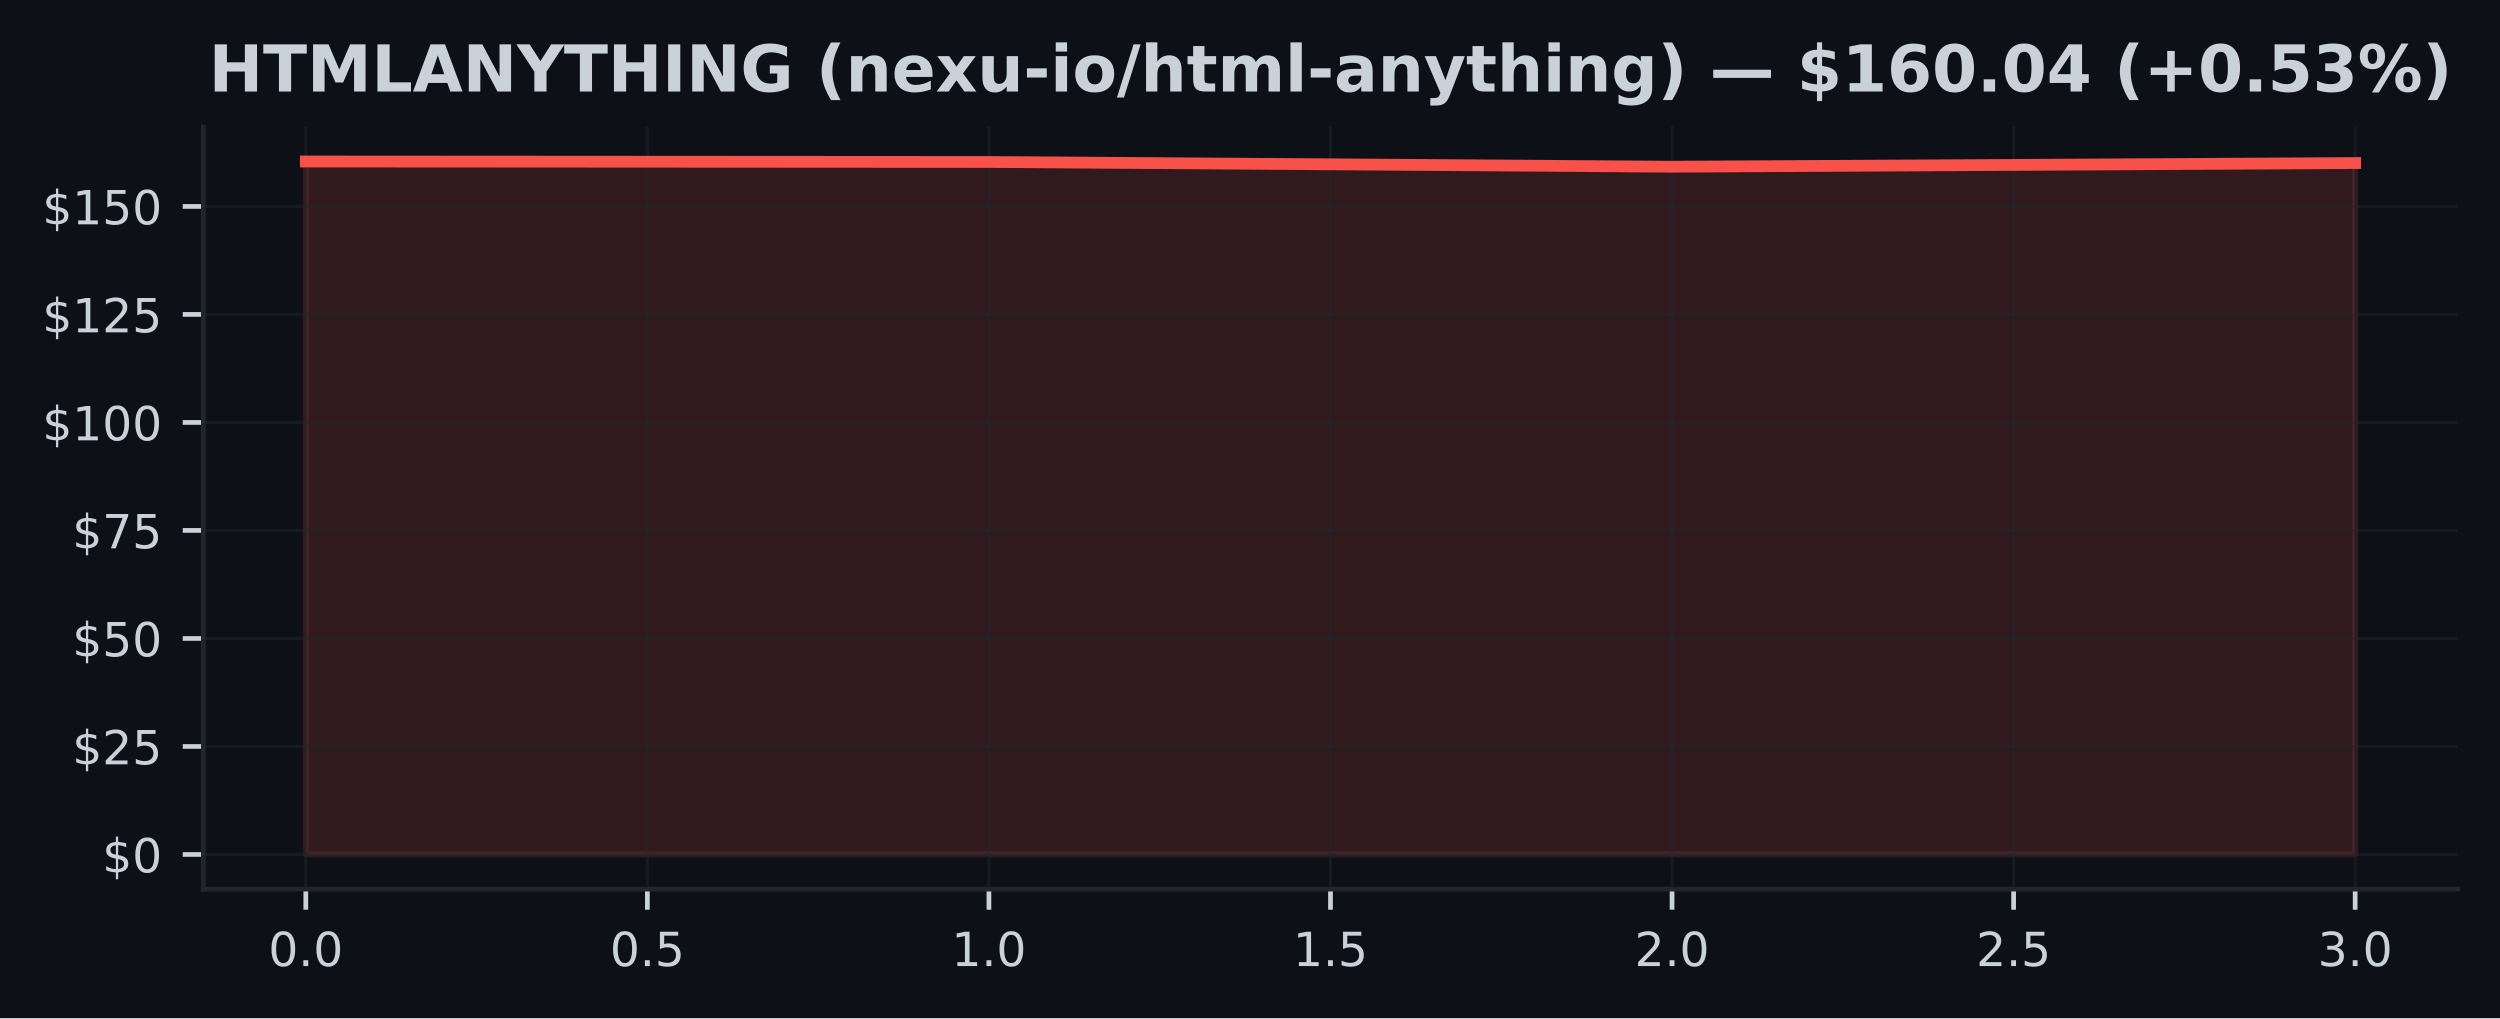
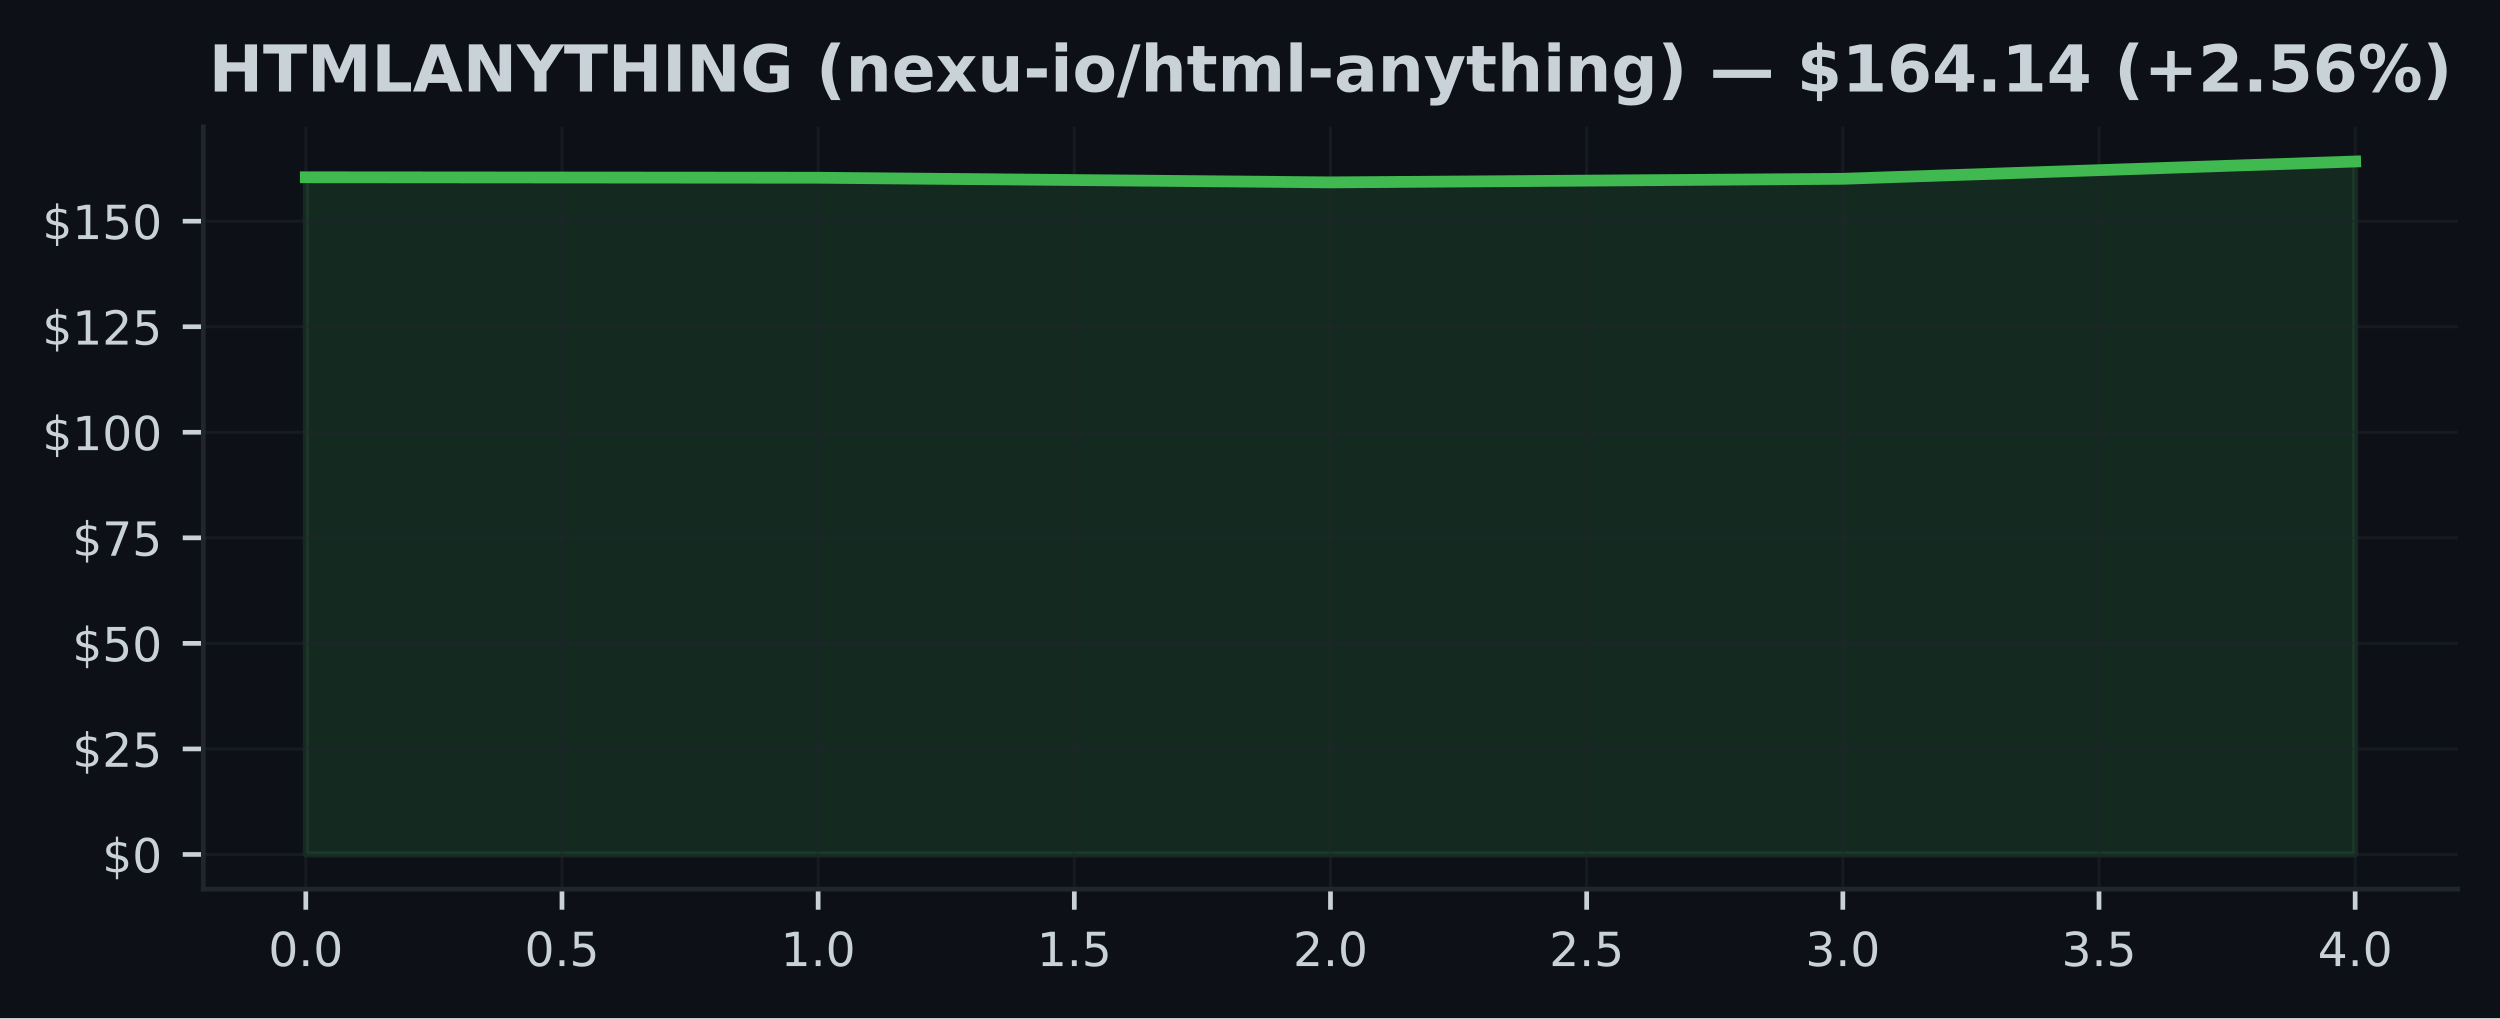
<svg xmlns="http://www.w3.org/2000/svg" xmlns:xlink="http://www.w3.org/1999/xlink" width="424.91pt" height="173.061pt" viewBox="0 0 424.91 173.061" version="1.1">
  <defs>
    <style type="text/css">*{stroke-linejoin: round; stroke-linecap: butt}</style>
  </defs>
  <g id="figure_1">
    <g id="patch_1">
      <path d="M 0 173.061  L 424.91 173.061  L 424.91 0  L 0 0  z " style="fill: #0d1117" />
    </g>
    <g id="axes_1">
      <g id="patch_2">
        <path d="M 34.56 151.118  L 417.71 151.118  L 417.71 21.558  L 34.56 21.558  z " style="fill: #0d1117" />
      </g>
      <g id="FillBetweenPolyCollection_1">
        <defs>
-           <path id="m05582a4085" d="M 51.976 -27.832  L 51.976 -145.613  L 168.082 -145.533  L 284.188 -144.725  L 400.294 -145.349  L 400.294 -27.832  L 400.294 -27.832  L 284.188 -27.832  L 168.082 -27.832  L 51.976 -27.832  z " style="stroke: #f85149; stroke-opacity: 0.15" />
+           <path id="mdf24a9227c" d="M 51.976 -27.832  L 51.976 -142.93  L 139.055 -142.851  L 226.135 -142.061  L 313.215 -142.671  L 400.294 -145.613  L 400.294 -27.832  L 400.294 -27.832  L 313.215 -27.832  L 226.135 -27.832  L 139.055 -27.832  L 51.976 -27.832  z " style="stroke: #3fb950; stroke-opacity: 0.15" />
        </defs>
-         <g clip-path="url(#p8ab9ab28f6)">
-           <use xlink:href="#m05582a4085" x="0" y="173.061" style="fill: #f85149; fill-opacity: 0.15; stroke: #f85149; stroke-opacity: 0.15" />
+         <g clip-path="url(#p9dc79db237)">
+           <use xlink:href="#mdf24a9227c" x="0" y="173.061" style="fill: #3fb950; fill-opacity: 0.15; stroke: #3fb950; stroke-opacity: 0.15" />
        </g>
      </g>
      <g id="matplotlib.axis_1">
        <g id="xtick_1">
          <g id="line2d_1">
-             <path d="M 51.976 151.118  L 51.976 21.558  " clip-path="url(#p8ab9ab28f6)" style="fill: none; stroke: #21262d; stroke-opacity: 0.5; stroke-width: 0.5; stroke-linecap: square" />
+             <path d="M 51.976 151.118  L 51.976 21.558  " clip-path="url(#p9dc79db237)" style="fill: none; stroke: #21262d; stroke-opacity: 0.5; stroke-width: 0.5; stroke-linecap: square" />
          </g>
          <g id="line2d_2">
            <defs>
-               <path id="m03c447de4a" d="M 0 0  L 0 3.5  " style="stroke: #c9d1d9; stroke-width: 0.8" />
+               <path id="mf2727aca6e" d="M 0 0  L 0 3.5  " style="stroke: #c9d1d9; stroke-width: 0.8" />
            </defs>
            <g>
-               <use xlink:href="#m03c447de4a" x="51.976" y="151.118" style="fill: #c9d1d9; stroke: #c9d1d9; stroke-width: 0.8" />
+               <use xlink:href="#mf2727aca6e" x="51.976" y="151.118" style="fill: #c9d1d9; stroke: #c9d1d9; stroke-width: 0.8" />
            </g>
          </g>
          <g id="text_1">
            <g style="fill: #c9d1d9" transform="translate(45.61466 164.197) scale(0.08 -0.08)">
              <defs>
                <path id="DejaVuSans-30" d="M 2034 4250  Q 1547 4250 1301 3770  Q 1056 3291 1056 2328  Q 1056 1369 1301 889  Q 1547 409 2034 409  Q 2525 409 2770 889  Q 3016 1369 3016 2328  Q 3016 3291 2770 3770  Q 2525 4250 2034 4250  z M 2034 4750  Q 2819 4750 3233 4129  Q 3647 3509 3647 2328  Q 3647 1150 3233 529  Q 2819 -91 2034 -91  Q 1250 -91 836 529  Q 422 1150 422 2328  Q 422 3509 836 4129  Q 1250 4750 2034 4750  z " transform="scale(0.015625)" />
                <path id="DejaVuSans-2e" d="M 684 794  L 1344 794  L 1344 0  L 684 0  L 684 794  z " transform="scale(0.015625)" />
              </defs>
              <use xlink:href="#DejaVuSans-30" />
              <use xlink:href="#DejaVuSans-2e" transform="translate(63.62305 0)" />
              <use xlink:href="#DejaVuSans-30" transform="translate(95.41016 0)" />
            </g>
          </g>
        </g>
        <g id="xtick_2">
          <g id="line2d_3">
-             <path d="M 110.029 151.118  L 110.029 21.558  " clip-path="url(#p8ab9ab28f6)" style="fill: none; stroke: #21262d; stroke-opacity: 0.5; stroke-width: 0.5; stroke-linecap: square" />
+             <path d="M 95.516 151.118  L 95.516 21.558  " clip-path="url(#p9dc79db237)" style="fill: none; stroke: #21262d; stroke-opacity: 0.5; stroke-width: 0.5; stroke-linecap: square" />
          </g>
          <g id="line2d_4">
            <g>
-               <use xlink:href="#m03c447de4a" x="110.029" y="151.118" style="fill: #c9d1d9; stroke: #c9d1d9; stroke-width: 0.8" />
+               <use xlink:href="#mf2727aca6e" x="95.516" y="151.118" style="fill: #c9d1d9; stroke: #c9d1d9; stroke-width: 0.8" />
            </g>
          </g>
          <g id="text_2">
-             <g style="fill: #c9d1d9" transform="translate(103.6677 164.197) scale(0.08 -0.08)">
+             <g style="fill: #c9d1d9" transform="translate(89.15443 164.197) scale(0.08 -0.08)">
              <defs>
                <path id="DejaVuSans-35" d="M 691 4666  L 3169 4666  L 3169 4134  L 1269 4134  L 1269 2991  Q 1406 3038 1543 3061  Q 1681 3084 1819 3084  Q 2600 3084 3056 2656  Q 3513 2228 3513 1497  Q 3513 744 3044 326  Q 2575 -91 1722 -91  Q 1428 -91 1123 -41  Q 819 9 494 109  L 494 744  Q 775 591 1075 516  Q 1375 441 1709 441  Q 2250 441 2565 725  Q 2881 1009 2881 1497  Q 2881 1984 2565 2268  Q 2250 2553 1709 2553  Q 1456 2553 1204 2497  Q 953 2441 691 2322  L 691 4666  z " transform="scale(0.015625)" />
              </defs>
              <use xlink:href="#DejaVuSans-30" />
              <use xlink:href="#DejaVuSans-2e" transform="translate(63.62305 0)" />
              <use xlink:href="#DejaVuSans-35" transform="translate(95.41016 0)" />
            </g>
          </g>
        </g>
        <g id="xtick_3">
          <g id="line2d_5">
-             <path d="M 168.082 151.118  L 168.082 21.558  " clip-path="url(#p8ab9ab28f6)" style="fill: none; stroke: #21262d; stroke-opacity: 0.5; stroke-width: 0.5; stroke-linecap: square" />
+             <path d="M 139.055 151.118  L 139.055 21.558  " clip-path="url(#p9dc79db237)" style="fill: none; stroke: #21262d; stroke-opacity: 0.5; stroke-width: 0.5; stroke-linecap: square" />
          </g>
          <g id="line2d_6">
            <g>
-               <use xlink:href="#m03c447de4a" x="168.082" y="151.118" style="fill: #c9d1d9; stroke: #c9d1d9; stroke-width: 0.8" />
+               <use xlink:href="#mf2727aca6e" x="139.055" y="151.118" style="fill: #c9d1d9; stroke: #c9d1d9; stroke-width: 0.8" />
            </g>
          </g>
          <g id="text_3">
-             <g style="fill: #c9d1d9" transform="translate(161.7207 164.197) scale(0.08 -0.08)">
+             <g style="fill: #c9d1d9" transform="translate(132.6942 164.197) scale(0.08 -0.08)">
              <defs>
                <path id="DejaVuSans-31" d="M 794 531  L 1825 531  L 1825 4091  L 703 3866  L 703 4441  L 1819 4666  L 2450 4666  L 2450 531  L 3481 531  L 3481 0  L 794 0  L 794 531  z " transform="scale(0.015625)" />
              </defs>
              <use xlink:href="#DejaVuSans-31" />
              <use xlink:href="#DejaVuSans-2e" transform="translate(63.62305 0)" />
              <use xlink:href="#DejaVuSans-30" transform="translate(95.41016 0)" />
            </g>
          </g>
        </g>
        <g id="xtick_4">
          <g id="line2d_7">
-             <path d="M 226.135 151.118  L 226.135 21.558  " clip-path="url(#p8ab9ab28f6)" style="fill: none; stroke: #21262d; stroke-opacity: 0.5; stroke-width: 0.5; stroke-linecap: square" />
+             <path d="M 182.595 151.118  L 182.595 21.558  " clip-path="url(#p9dc79db237)" style="fill: none; stroke: #21262d; stroke-opacity: 0.5; stroke-width: 0.5; stroke-linecap: square" />
          </g>
          <g id="line2d_8">
            <g>
-               <use xlink:href="#m03c447de4a" x="226.135" y="151.118" style="fill: #c9d1d9; stroke: #c9d1d9; stroke-width: 0.8" />
+               <use xlink:href="#mf2727aca6e" x="182.595" y="151.118" style="fill: #c9d1d9; stroke: #c9d1d9; stroke-width: 0.8" />
            </g>
          </g>
          <g id="text_4">
-             <g style="fill: #c9d1d9" transform="translate(219.7738 164.197) scale(0.08 -0.08)">
+             <g style="fill: #c9d1d9" transform="translate(176.234 164.197) scale(0.08 -0.08)">
              <use xlink:href="#DejaVuSans-31" />
              <use xlink:href="#DejaVuSans-2e" transform="translate(63.62305 0)" />
              <use xlink:href="#DejaVuSans-35" transform="translate(95.41016 0)" />
            </g>
          </g>
        </g>
        <g id="xtick_5">
          <g id="line2d_9">
-             <path d="M 284.188 151.118  L 284.188 21.558  " clip-path="url(#p8ab9ab28f6)" style="fill: none; stroke: #21262d; stroke-opacity: 0.5; stroke-width: 0.5; stroke-linecap: square" />
+             <path d="M 226.135 151.118  L 226.135 21.558  " clip-path="url(#p9dc79db237)" style="fill: none; stroke: #21262d; stroke-opacity: 0.5; stroke-width: 0.5; stroke-linecap: square" />
          </g>
          <g id="line2d_10">
            <g>
-               <use xlink:href="#m03c447de4a" x="284.188" y="151.118" style="fill: #c9d1d9; stroke: #c9d1d9; stroke-width: 0.8" />
+               <use xlink:href="#mf2727aca6e" x="226.135" y="151.118" style="fill: #c9d1d9; stroke: #c9d1d9; stroke-width: 0.8" />
            </g>
          </g>
          <g id="text_5">
-             <g style="fill: #c9d1d9" transform="translate(277.8268 164.197) scale(0.08 -0.08)">
+             <g style="fill: #c9d1d9" transform="translate(219.7738 164.197) scale(0.08 -0.08)">
              <defs>
                <path id="DejaVuSans-32" d="M 1228 531  L 3431 531  L 3431 0  L 469 0  L 469 531  Q 828 903 1448 1529  Q 2069 2156 2228 2338  Q 2531 2678 2651 2914  Q 2772 3150 2772 3378  Q 2772 3750 2511 3984  Q 2250 4219 1831 4219  Q 1534 4219 1204 4116  Q 875 4013 500 3803  L 500 4441  Q 881 4594 1212 4672  Q 1544 4750 1819 4750  Q 2544 4750 2975 4387  Q 3406 4025 3406 3419  Q 3406 3131 3298 2873  Q 3191 2616 2906 2266  Q 2828 2175 2409 1742  Q 1991 1309 1228 531  z " transform="scale(0.015625)" />
              </defs>
              <use xlink:href="#DejaVuSans-32" />
              <use xlink:href="#DejaVuSans-2e" transform="translate(63.62305 0)" />
              <use xlink:href="#DejaVuSans-30" transform="translate(95.41016 0)" />
            </g>
          </g>
        </g>
        <g id="xtick_6">
          <g id="line2d_11">
-             <path d="M 342.241 151.118  L 342.241 21.558  " clip-path="url(#p8ab9ab28f6)" style="fill: none; stroke: #21262d; stroke-opacity: 0.5; stroke-width: 0.5; stroke-linecap: square" />
+             <path d="M 269.675 151.118  L 269.675 21.558  " clip-path="url(#p9dc79db237)" style="fill: none; stroke: #21262d; stroke-opacity: 0.5; stroke-width: 0.5; stroke-linecap: square" />
          </g>
          <g id="line2d_12">
            <g>
-               <use xlink:href="#m03c447de4a" x="342.241" y="151.118" style="fill: #c9d1d9; stroke: #c9d1d9; stroke-width: 0.8" />
+               <use xlink:href="#mf2727aca6e" x="269.675" y="151.118" style="fill: #c9d1d9; stroke: #c9d1d9; stroke-width: 0.8" />
            </g>
          </g>
          <g id="text_6">
-             <g style="fill: #c9d1d9" transform="translate(335.8798 164.197) scale(0.08 -0.08)">
+             <g style="fill: #c9d1d9" transform="translate(263.3135 164.197) scale(0.08 -0.08)">
              <use xlink:href="#DejaVuSans-32" />
              <use xlink:href="#DejaVuSans-2e" transform="translate(63.62305 0)" />
              <use xlink:href="#DejaVuSans-35" transform="translate(95.41016 0)" />
            </g>
          </g>
        </g>
        <g id="xtick_7">
          <g id="line2d_13">
-             <path d="M 400.294 151.118  L 400.294 21.558  " clip-path="url(#p8ab9ab28f6)" style="fill: none; stroke: #21262d; stroke-opacity: 0.5; stroke-width: 0.5; stroke-linecap: square" />
+             <path d="M 313.215 151.118  L 313.215 21.558  " clip-path="url(#p9dc79db237)" style="fill: none; stroke: #21262d; stroke-opacity: 0.5; stroke-width: 0.5; stroke-linecap: square" />
          </g>
          <g id="line2d_14">
            <g>
-               <use xlink:href="#m03c447de4a" x="400.294" y="151.118" style="fill: #c9d1d9; stroke: #c9d1d9; stroke-width: 0.8" />
+               <use xlink:href="#mf2727aca6e" x="313.215" y="151.118" style="fill: #c9d1d9; stroke: #c9d1d9; stroke-width: 0.8" />
            </g>
          </g>
          <g id="text_7">
+             <g style="fill: #c9d1d9" transform="translate(306.8533 164.197) scale(0.08 -0.08)">
+               <defs>
+                 <path id="DejaVuSans-33" d="M 2597 2516  Q 3050 2419 3304 2112  Q 3559 1806 3559 1356  Q 3559 666 3084 287  Q 2609 -91 1734 -91  Q 1441 -91 1130 -33  Q 819 25 488 141  L 488 750  Q 750 597 1062 519  Q 1375 441 1716 441  Q 2309 441 2620 675  Q 2931 909 2931 1356  Q 2931 1769 2642 2001  Q 2353 2234 1838 2234  L 1294 2234  L 1294 2753  L 1863 2753  Q 2328 2753 2575 2939  Q 2822 3125 2822 3475  Q 2822 3834 2567 4026  Q 2313 4219 1838 4219  Q 1578 4219 1281 4162  Q 984 4106 628 3988  L 628 4550  Q 988 4650 1302 4700  Q 1616 4750 1894 4750  Q 2613 4750 3031 4423  Q 3450 4097 3450 3541  Q 3450 3153 3228 2886  Q 3006 2619 2597 2516  z " transform="scale(0.015625)" />
+               </defs>
+               <use xlink:href="#DejaVuSans-33" />
+               <use xlink:href="#DejaVuSans-2e" transform="translate(63.62305 0)" />
+               <use xlink:href="#DejaVuSans-30" transform="translate(95.41016 0)" />
+             </g>
+           </g>
+         </g>
+         <g id="xtick_8">
+           <g id="line2d_15">
+             <path d="M 356.754 151.118  L 356.754 21.558  " clip-path="url(#p9dc79db237)" style="fill: none; stroke: #21262d; stroke-opacity: 0.5; stroke-width: 0.5; stroke-linecap: square" />
+           </g>
+           <g id="line2d_16">
+             <g>
+               <use xlink:href="#mf2727aca6e" x="356.754" y="151.118" style="fill: #c9d1d9; stroke: #c9d1d9; stroke-width: 0.8" />
+             </g>
+           </g>
+           <g id="text_8">
+             <g style="fill: #c9d1d9" transform="translate(350.3931 164.197) scale(0.08 -0.08)">
+               <use xlink:href="#DejaVuSans-33" />
+               <use xlink:href="#DejaVuSans-2e" transform="translate(63.62305 0)" />
+               <use xlink:href="#DejaVuSans-35" transform="translate(95.41016 0)" />
+             </g>
+           </g>
+         </g>
+         <g id="xtick_9">
+           <g id="line2d_17">
+             <path d="M 400.294 151.118  L 400.294 21.558  " clip-path="url(#p9dc79db237)" style="fill: none; stroke: #21262d; stroke-opacity: 0.5; stroke-width: 0.5; stroke-linecap: square" />
+           </g>
+           <g id="line2d_18">
+             <g>
+               <use xlink:href="#mf2727aca6e" x="400.294" y="151.118" style="fill: #c9d1d9; stroke: #c9d1d9; stroke-width: 0.8" />
+             </g>
+           </g>
+           <g id="text_9">
            <g style="fill: #c9d1d9" transform="translate(393.9328 164.197) scale(0.08 -0.08)">
              <defs>
-                 <path id="DejaVuSans-33" d="M 2597 2516  Q 3050 2419 3304 2112  Q 3559 1806 3559 1356  Q 3559 666 3084 287  Q 2609 -91 1734 -91  Q 1441 -91 1130 -33  Q 819 25 488 141  L 488 750  Q 750 597 1062 519  Q 1375 441 1716 441  Q 2309 441 2620 675  Q 2931 909 2931 1356  Q 2931 1769 2642 2001  Q 2353 2234 1838 2234  L 1294 2234  L 1294 2753  L 1863 2753  Q 2328 2753 2575 2939  Q 2822 3125 2822 3475  Q 2822 3834 2567 4026  Q 2313 4219 1838 4219  Q 1578 4219 1281 4162  Q 984 4106 628 3988  L 628 4550  Q 988 4650 1302 4700  Q 1616 4750 1894 4750  Q 2613 4750 3031 4423  Q 3450 4097 3450 3541  Q 3450 3153 3228 2886  Q 3006 2619 2597 2516  z " transform="scale(0.015625)" />
-               </defs>
-               <use xlink:href="#DejaVuSans-33" />
+                 <path id="DejaVuSans-34" d="M 2419 4116  L 825 1625  L 2419 1625  L 2419 4116  z M 2253 4666  L 3047 4666  L 3047 1625  L 3713 1625  L 3713 1100  L 3047 1100  L 3047 0  L 2419 0  L 2419 1100  L 313 1100  L 313 1709  L 2253 4666  z " transform="scale(0.015625)" />
+               </defs>
+               <use xlink:href="#DejaVuSans-34" />
              <use xlink:href="#DejaVuSans-2e" transform="translate(63.62305 0)" />
              <use xlink:href="#DejaVuSans-30" transform="translate(95.41016 0)" />
            </g>
          </g>
        </g>
      </g>
      <g id="matplotlib.axis_2">
        <g id="ytick_1">
-           <g id="line2d_15">
-             <path d="M 34.56 145.229  L 417.71 145.229  " clip-path="url(#p8ab9ab28f6)" style="fill: none; stroke: #21262d; stroke-opacity: 0.5; stroke-width: 0.5; stroke-linecap: square" />
-           </g>
-           <g id="line2d_16">
+           <g id="line2d_19">
+             <path d="M 34.56 145.229  L 417.71 145.229  " clip-path="url(#p9dc79db237)" style="fill: none; stroke: #21262d; stroke-opacity: 0.5; stroke-width: 0.5; stroke-linecap: square" />
+           </g>
+           <g id="line2d_20">
            <defs>
-               <path id="mc8bd10fb2b" d="M 0 0  L -3.5 0  " style="stroke: #c9d1d9; stroke-width: 0.8" />
+               <path id="m179844449f" d="M 0 0  L -3.5 0  " style="stroke: #c9d1d9; stroke-width: 0.8" />
            </defs>
            <g>
-               <use xlink:href="#mc8bd10fb2b" x="34.56" y="145.229" style="fill: #c9d1d9; stroke: #c9d1d9; stroke-width: 0.8" />
-             </g>
-           </g>
-           <g id="text_8">
+               <use xlink:href="#m179844449f" x="34.56" y="145.229" style="fill: #c9d1d9; stroke: #c9d1d9; stroke-width: 0.8" />
+             </g>
+           </g>
+           <g id="text_10">
            <g style="fill: #c9d1d9" transform="translate(17.38 148.2686) scale(0.08 -0.08)">
              <defs>
                <path id="DejaVuSans-24" d="M 2163 -941  L 1850 -941  L 1847 0  Q 1519 6 1191 76  Q 863 147 531 288  L 531 850  Q 850 650 1176 548  Q 1503 447 1850 444  L 1850 1869  Q 1159 1981 845 2250  Q 531 2519 531 2988  Q 531 3497 872 3790  Q 1213 4084 1850 4128  L 1850 4863  L 2163 4863  L 2163 4138  Q 2453 4125 2725 4076  Q 2997 4028 3256 3944  L 3256 3397  Q 2997 3528 2723 3600  Q 2450 3672 2163 3684  L 2163 2350  Q 2872 2241 3206 1959  Q 3541 1678 3541 1191  Q 3541 663 3186 358  Q 2831 53 2163 6  L 2163 -941  z M 1850 2406  L 1850 3688  Q 1488 3647 1297 3481  Q 1106 3316 1106 3041  Q 1106 2772 1282 2622  Q 1459 2472 1850 2406  z M 2163 1806  L 2163 453  Q 2559 506 2761 678  Q 2963 850 2963 1131  Q 2963 1406 2770 1568  Q 2578 1731 2163 1806  z " transform="scale(0.015625)" />
              </defs>
              <use xlink:href="#DejaVuSans-24" />
              <use xlink:href="#DejaVuSans-30" transform="translate(63.62305 0)" />
            </g>
          </g>
        </g>
        <g id="ytick_2">
-           <g id="line2d_17">
-             <path d="M 34.56 126.872  L 417.71 126.872  " clip-path="url(#p8ab9ab28f6)" style="fill: none; stroke: #21262d; stroke-opacity: 0.5; stroke-width: 0.5; stroke-linecap: square" />
-           </g>
-           <g id="line2d_18">
-             <g>
-               <use xlink:href="#mc8bd10fb2b" x="34.56" y="126.872" style="fill: #c9d1d9; stroke: #c9d1d9; stroke-width: 0.8" />
-             </g>
-           </g>
-           <g id="text_9">
-             <g style="fill: #c9d1d9" transform="translate(12.29 129.911) scale(0.08 -0.08)">
+           <g id="line2d_21">
+             <path d="M 34.56 127.29  L 417.71 127.29  " clip-path="url(#p9dc79db237)" style="fill: none; stroke: #21262d; stroke-opacity: 0.5; stroke-width: 0.5; stroke-linecap: square" />
+           </g>
+           <g id="line2d_22">
+             <g>
+               <use xlink:href="#m179844449f" x="34.56" y="127.29" style="fill: #c9d1d9; stroke: #c9d1d9; stroke-width: 0.8" />
+             </g>
+           </g>
+           <g id="text_11">
+             <g style="fill: #c9d1d9" transform="translate(12.29 130.3293) scale(0.08 -0.08)">
              <use xlink:href="#DejaVuSans-24" />
              <use xlink:href="#DejaVuSans-32" transform="translate(63.62305 0)" />
              <use xlink:href="#DejaVuSans-35" transform="translate(127.2461 0)" />
            </g>
          </g>
        </g>
        <g id="ytick_3">
-           <g id="line2d_19">
-             <path d="M 34.56 108.514  L 417.71 108.514  " clip-path="url(#p8ab9ab28f6)" style="fill: none; stroke: #21262d; stroke-opacity: 0.5; stroke-width: 0.5; stroke-linecap: square" />
-           </g>
-           <g id="line2d_20">
-             <g>
-               <use xlink:href="#mc8bd10fb2b" x="34.56" y="108.514" style="fill: #c9d1d9; stroke: #c9d1d9; stroke-width: 0.8" />
-             </g>
-           </g>
-           <g id="text_10">
-             <g style="fill: #c9d1d9" transform="translate(12.29 111.5535) scale(0.08 -0.08)">
+           <g id="line2d_23">
+             <path d="M 34.56 109.351  L 417.71 109.351  " clip-path="url(#p9dc79db237)" style="fill: none; stroke: #21262d; stroke-opacity: 0.5; stroke-width: 0.5; stroke-linecap: square" />
+           </g>
+           <g id="line2d_24">
+             <g>
+               <use xlink:href="#m179844449f" x="34.56" y="109.351" style="fill: #c9d1d9; stroke: #c9d1d9; stroke-width: 0.8" />
+             </g>
+           </g>
+           <g id="text_12">
+             <g style="fill: #c9d1d9" transform="translate(12.29 112.3901) scale(0.08 -0.08)">
              <use xlink:href="#DejaVuSans-24" />
              <use xlink:href="#DejaVuSans-35" transform="translate(63.62305 0)" />
              <use xlink:href="#DejaVuSans-30" transform="translate(127.2461 0)" />
            </g>
          </g>
        </g>
        <g id="ytick_4">
-           <g id="line2d_21">
-             <path d="M 34.56 90.157  L 417.71 90.157  " clip-path="url(#p8ab9ab28f6)" style="fill: none; stroke: #21262d; stroke-opacity: 0.5; stroke-width: 0.5; stroke-linecap: square" />
-           </g>
-           <g id="line2d_22">
-             <g>
-               <use xlink:href="#mc8bd10fb2b" x="34.56" y="90.157" style="fill: #c9d1d9; stroke: #c9d1d9; stroke-width: 0.8" />
-             </g>
-           </g>
-           <g id="text_11">
-             <g style="fill: #c9d1d9" transform="translate(12.29 93.19602) scale(0.08 -0.08)">
+           <g id="line2d_25">
+             <path d="M 34.56 91.411  L 417.71 91.411  " clip-path="url(#p9dc79db237)" style="fill: none; stroke: #21262d; stroke-opacity: 0.5; stroke-width: 0.5; stroke-linecap: square" />
+           </g>
+           <g id="line2d_26">
+             <g>
+               <use xlink:href="#m179844449f" x="34.56" y="91.411" style="fill: #c9d1d9; stroke: #c9d1d9; stroke-width: 0.8" />
+             </g>
+           </g>
+           <g id="text_13">
+             <g style="fill: #c9d1d9" transform="translate(12.29 94.45087) scale(0.08 -0.08)">
              <defs>
                <path id="DejaVuSans-37" d="M 525 4666  L 3525 4666  L 3525 4397  L 1831 0  L 1172 0  L 2766 4134  L 525 4134  L 525 4666  z " transform="scale(0.015625)" />
              </defs>
              <use xlink:href="#DejaVuSans-24" />
              <use xlink:href="#DejaVuSans-37" transform="translate(63.62305 0)" />
              <use xlink:href="#DejaVuSans-35" transform="translate(127.2461 0)" />
            </g>
          </g>
        </g>
        <g id="ytick_5">
-           <g id="line2d_23">
-             <path d="M 34.56 71.799  L 417.71 71.799  " clip-path="url(#p8ab9ab28f6)" style="fill: none; stroke: #21262d; stroke-opacity: 0.5; stroke-width: 0.5; stroke-linecap: square" />
-           </g>
-           <g id="line2d_24">
-             <g>
-               <use xlink:href="#mc8bd10fb2b" x="34.56" y="71.799" style="fill: #c9d1d9; stroke: #c9d1d9; stroke-width: 0.8" />
-             </g>
-           </g>
-           <g id="text_12">
-             <g style="fill: #c9d1d9" transform="translate(7.2 74.8385) scale(0.08 -0.08)">
+           <g id="line2d_27">
+             <path d="M 34.56 73.472  L 417.71 73.472  " clip-path="url(#p9dc79db237)" style="fill: none; stroke: #21262d; stroke-opacity: 0.5; stroke-width: 0.5; stroke-linecap: square" />
+           </g>
+           <g id="line2d_28">
+             <g>
+               <use xlink:href="#m179844449f" x="34.56" y="73.472" style="fill: #c9d1d9; stroke: #c9d1d9; stroke-width: 0.8" />
+             </g>
+           </g>
+           <g id="text_14">
+             <g style="fill: #c9d1d9" transform="translate(7.2 76.51164) scale(0.08 -0.08)">
              <use xlink:href="#DejaVuSans-24" />
              <use xlink:href="#DejaVuSans-31" transform="translate(63.62305 0)" />
              <use xlink:href="#DejaVuSans-30" transform="translate(127.2461 0)" />
              <use xlink:href="#DejaVuSans-30" transform="translate(190.8691 0)" />
            </g>
          </g>
        </g>
        <g id="ytick_6">
-           <g id="line2d_25">
-             <path d="M 34.56 53.442  L 417.71 53.442  " clip-path="url(#p8ab9ab28f6)" style="fill: none; stroke: #21262d; stroke-opacity: 0.5; stroke-width: 0.5; stroke-linecap: square" />
-           </g>
-           <g id="line2d_26">
-             <g>
-               <use xlink:href="#mc8bd10fb2b" x="34.56" y="53.442" style="fill: #c9d1d9; stroke: #c9d1d9; stroke-width: 0.8" />
-             </g>
-           </g>
-           <g id="text_13">
-             <g style="fill: #c9d1d9" transform="translate(7.2 56.48099) scale(0.08 -0.08)">
+           <g id="line2d_29">
+             <path d="M 34.56 55.533  L 417.71 55.533  " clip-path="url(#p9dc79db237)" style="fill: none; stroke: #21262d; stroke-opacity: 0.5; stroke-width: 0.5; stroke-linecap: square" />
+           </g>
+           <g id="line2d_30">
+             <g>
+               <use xlink:href="#m179844449f" x="34.56" y="55.533" style="fill: #c9d1d9; stroke: #c9d1d9; stroke-width: 0.8" />
+             </g>
+           </g>
+           <g id="text_15">
+             <g style="fill: #c9d1d9" transform="translate(7.2 58.57241) scale(0.08 -0.08)">
              <use xlink:href="#DejaVuSans-24" />
              <use xlink:href="#DejaVuSans-31" transform="translate(63.62305 0)" />
              <use xlink:href="#DejaVuSans-32" transform="translate(127.2461 0)" />
              <use xlink:href="#DejaVuSans-35" transform="translate(190.8691 0)" />
            </g>
          </g>
        </g>
        <g id="ytick_7">
-           <g id="line2d_27">
-             <path d="M 34.56 35.084  L 417.71 35.084  " clip-path="url(#p8ab9ab28f6)" style="fill: none; stroke: #21262d; stroke-opacity: 0.5; stroke-width: 0.5; stroke-linecap: square" />
-           </g>
-           <g id="line2d_28">
-             <g>
-               <use xlink:href="#mc8bd10fb2b" x="34.56" y="35.084" style="fill: #c9d1d9; stroke: #c9d1d9; stroke-width: 0.8" />
-             </g>
-           </g>
-           <g id="text_14">
-             <g style="fill: #c9d1d9" transform="translate(7.2 38.12347) scale(0.08 -0.08)">
+           <g id="line2d_31">
+             <path d="M 34.56 37.594  L 417.71 37.594  " clip-path="url(#p9dc79db237)" style="fill: none; stroke: #21262d; stroke-opacity: 0.5; stroke-width: 0.5; stroke-linecap: square" />
+           </g>
+           <g id="line2d_32">
+             <g>
+               <use xlink:href="#m179844449f" x="34.56" y="37.594" style="fill: #c9d1d9; stroke: #c9d1d9; stroke-width: 0.8" />
+             </g>
+           </g>
+           <g id="text_16">
+             <g style="fill: #c9d1d9" transform="translate(7.2 40.63318) scale(0.08 -0.08)">
              <use xlink:href="#DejaVuSans-24" />
              <use xlink:href="#DejaVuSans-31" transform="translate(63.62305 0)" />
              <use xlink:href="#DejaVuSans-35" transform="translate(127.2461 0)" />
              <use xlink:href="#DejaVuSans-30" transform="translate(190.8691 0)" />
            </g>
          </g>
        </g>
      </g>
-       <g id="line2d_29">
-         <path d="M 51.976 27.447  L 168.082 27.528  L 284.188 28.336  L 400.294 27.712  " clip-path="url(#p8ab9ab28f6)" style="fill: none; stroke: #f85149; stroke-width: 2; stroke-linecap: square" />
+       <g id="line2d_33">
+         <path d="M 51.976 30.131  L 139.055 30.21  L 226.135 30.999  L 313.215 30.389  L 400.294 27.447  " clip-path="url(#p9dc79db237)" style="fill: none; stroke: #3fb950; stroke-width: 2; stroke-linecap: square" />
      </g>
      <g id="patch_3">
        <path d="M 34.56 151.118  L 34.56 21.558  " style="fill: none; stroke: #21262d; stroke-width: 0.8; stroke-linejoin: miter; stroke-linecap: square" />
      </g>
      <g id="patch_4">
        <path d="M 34.56 151.118  L 417.71 151.118  " style="fill: none; stroke: #21262d; stroke-width: 0.8; stroke-linejoin: miter; stroke-linecap: square" />
      </g>
-       <g id="text_15">
+       <g id="text_17">
        <g style="fill: #c9d1d9" transform="translate(35.48781 15.55828) scale(0.11 -0.11)">
          <defs>
            <path id="DejaVuSans-Bold-48" d="M 588 4666  L 1791 4666  L 1791 2888  L 3566 2888  L 3566 4666  L 4769 4666  L 4769 0  L 3566 0  L 3566 1978  L 1791 1978  L 1791 0  L 588 0  L 588 4666  z " transform="scale(0.015625)" />
            <path id="DejaVuSans-Bold-54" d="M 31 4666  L 4331 4666  L 4331 3756  L 2784 3756  L 2784 0  L 1581 0  L 1581 3756  L 31 3756  L 31 4666  z " transform="scale(0.015625)" />
            <path id="DejaVuSans-Bold-4d" d="M 588 4666  L 2119 4666  L 3181 2169  L 4250 4666  L 5778 4666  L 5778 0  L 4641 0  L 4641 3413  L 3566 897  L 2803 897  L 1728 3413  L 1728 0  L 588 0  L 588 4666  z " transform="scale(0.015625)" />
            <path id="DejaVuSans-Bold-4c" d="M 588 4666  L 1791 4666  L 1791 909  L 3903 909  L 3903 0  L 588 0  L 588 4666  z " transform="scale(0.015625)" />
            <path id="DejaVuSans-Bold-41" d="M 3419 850  L 1538 850  L 1241 0  L 31 0  L 1759 4666  L 3194 4666  L 4922 0  L 3713 0  L 3419 850  z M 1838 1716  L 3116 1716  L 2478 3572  L 1838 1716  z " transform="scale(0.015625)" />
            <path id="DejaVuSans-Bold-4e" d="M 588 4666  L 1931 4666  L 3628 1466  L 3628 4666  L 4769 4666  L 4769 0  L 3425 0  L 1728 3200  L 1728 0  L 588 0  L 588 4666  z " transform="scale(0.015625)" />
            <path id="DejaVuSans-Bold-59" d="M -63 4666  L 1253 4666  L 2316 3003  L 3378 4666  L 4697 4666  L 2919 1966  L 2919 0  L 1716 0  L 1716 1966  L -63 4666  z " transform="scale(0.015625)" />
            <path id="DejaVuSans-Bold-49" d="M 588 4666  L 1791 4666  L 1791 0  L 588 0  L 588 4666  z " transform="scale(0.015625)" />
            <path id="DejaVuSans-Bold-47" d="M 4781 347  Q 4331 128 3847 18  Q 3363 -91 2847 -91  Q 1681 -91 1000 561  Q 319 1213 319 2328  Q 319 3456 1012 4103  Q 1706 4750 2913 4750  Q 3378 4750 3804 4662  Q 4231 4575 4609 4403  L 4609 3438  Q 4219 3659 3833 3768  Q 3447 3878 3059 3878  Q 2341 3878 1952 3476  Q 1563 3075 1563 2328  Q 1563 1588 1938 1184  Q 2313 781 3003 781  Q 3191 781 3352 804  Q 3513 828 3641 878  L 3641 1784  L 2906 1784  L 2906 2591  L 4781 2591  L 4781 347  z " transform="scale(0.015625)" />
            <path id="DejaVuSans-Bold-20" transform="scale(0.015625)" />
            <path id="DejaVuSans-Bold-28" d="M 2413 -844  L 1484 -844  Q 1006 -72 778 623  Q 550 1319 550 2003  Q 550 2688 779 3389  Q 1009 4091 1484 4856  L 2413 4856  Q 2013 4116 1813 3408  Q 1613 2700 1613 2009  Q 1613 1319 1811 609  Q 2009 -100 2413 -844  z " transform="scale(0.015625)" />
            <path id="DejaVuSans-Bold-6e" d="M 4056 2131  L 4056 0  L 2931 0  L 2931 347  L 2931 1631  Q 2931 2084 2911 2256  Q 2891 2428 2841 2509  Q 2775 2619 2662 2680  Q 2550 2741 2406 2741  Q 2056 2741 1856 2470  Q 1656 2200 1656 1722  L 1656 0  L 538 0  L 538 3500  L 1656 3500  L 1656 2988  Q 1909 3294 2193 3439  Q 2478 3584 2822 3584  Q 3428 3584 3742 3212  Q 4056 2841 4056 2131  z " transform="scale(0.015625)" />
            <path id="DejaVuSans-Bold-65" d="M 4031 1759  L 4031 1441  L 1416 1441  Q 1456 1047 1700 850  Q 1944 653 2381 653  Q 2734 653 3104 758  Q 3475 863 3866 1075  L 3866 213  Q 3469 63 3072 -14  Q 2675 -91 2278 -91  Q 1328 -91 801 392  Q 275 875 275 1747  Q 275 2603 792 3093  Q 1309 3584 2216 3584  Q 3041 3584 3536 3087  Q 4031 2591 4031 1759  z M 2881 2131  Q 2881 2450 2695 2645  Q 2509 2841 2209 2841  Q 1884 2841 1681 2658  Q 1478 2475 1428 2131  L 2881 2131  z " transform="scale(0.015625)" />
            <path id="DejaVuSans-Bold-78" d="M 1422 1791  L 159 3500  L 1344 3500  L 2059 2463  L 2784 3500  L 3969 3500  L 2706 1797  L 4031 0  L 2847 0  L 2059 1106  L 1281 0  L 97 0  L 1422 1791  z " transform="scale(0.015625)" />
            <path id="DejaVuSans-Bold-75" d="M 500 1363  L 500 3500  L 1625 3500  L 1625 3150  Q 1625 2866 1622 2436  Q 1619 2006 1619 1863  Q 1619 1441 1641 1255  Q 1663 1069 1716 984  Q 1784 875 1895 815  Q 2006 756 2150 756  Q 2500 756 2700 1025  Q 2900 1294 2900 1772  L 2900 3500  L 4019 3500  L 4019 0  L 2900 0  L 2900 506  Q 2647 200 2364 54  Q 2081 -91 1741 -91  Q 1134 -91 817 281  Q 500 653 500 1363  z " transform="scale(0.015625)" />
            <path id="DejaVuSans-Bold-2d" d="M 347 2297  L 2309 2297  L 2309 1388  L 347 1388  L 347 2297  z " transform="scale(0.015625)" />
            <path id="DejaVuSans-Bold-69" d="M 538 3500  L 1656 3500  L 1656 0  L 538 0  L 538 3500  z M 538 4863  L 1656 4863  L 1656 3950  L 538 3950  L 538 4863  z " transform="scale(0.015625)" />
            <path id="DejaVuSans-Bold-6f" d="M 2203 2784  Q 1831 2784 1636 2517  Q 1441 2250 1441 1747  Q 1441 1244 1636 976  Q 1831 709 2203 709  Q 2569 709 2762 976  Q 2956 1244 2956 1747  Q 2956 2250 2762 2517  Q 2569 2784 2203 2784  z M 2203 3584  Q 3106 3584 3614 3096  Q 4122 2609 4122 1747  Q 4122 884 3614 396  Q 3106 -91 2203 -91  Q 1297 -91 786 396  Q 275 884 275 1747  Q 275 2609 786 3096  Q 1297 3584 2203 3584  z " transform="scale(0.015625)" />
            <path id="DejaVuSans-Bold-2f" d="M 1644 4666  L 2338 4666  L 691 -594  L 0 -594  L 1644 4666  z " transform="scale(0.015625)" />
            <path id="DejaVuSans-Bold-68" d="M 4056 2131  L 4056 0  L 2931 0  L 2931 347  L 2931 1625  Q 2931 2084 2911 2256  Q 2891 2428 2841 2509  Q 2775 2619 2662 2680  Q 2550 2741 2406 2741  Q 2056 2741 1856 2470  Q 1656 2200 1656 1722  L 1656 0  L 538 0  L 538 4863  L 1656 4863  L 1656 2988  Q 1909 3294 2193 3439  Q 2478 3584 2822 3584  Q 3428 3584 3742 3212  Q 4056 2841 4056 2131  z " transform="scale(0.015625)" />
            <path id="DejaVuSans-Bold-74" d="M 1759 4494  L 1759 3500  L 2913 3500  L 2913 2700  L 1759 2700  L 1759 1216  Q 1759 972 1856 886  Q 1953 800 2241 800  L 2816 800  L 2816 0  L 1856 0  Q 1194 0 917 276  Q 641 553 641 1216  L 641 2700  L 84 2700  L 84 3500  L 641 3500  L 641 4494  L 1759 4494  z " transform="scale(0.015625)" />
            <path id="DejaVuSans-Bold-6d" d="M 3781 2919  Q 3994 3244 4286 3414  Q 4578 3584 4928 3584  Q 5531 3584 5847 3212  Q 6163 2841 6163 2131  L 6163 0  L 5038 0  L 5038 1825  Q 5041 1866 5042 1909  Q 5044 1953 5044 2034  Q 5044 2406 4934 2573  Q 4825 2741 4581 2741  Q 4263 2741 4089 2478  Q 3916 2216 3909 1719  L 3909 0  L 2784 0  L 2784 1825  Q 2784 2406 2684 2573  Q 2584 2741 2328 2741  Q 2006 2741 1831 2477  Q 1656 2213 1656 1722  L 1656 0  L 531 0  L 531 3500  L 1656 3500  L 1656 2988  Q 1863 3284 2130 3434  Q 2397 3584 2719 3584  Q 3081 3584 3359 3409  Q 3638 3234 3781 2919  z " transform="scale(0.015625)" />
            <path id="DejaVuSans-Bold-6c" d="M 538 4863  L 1656 4863  L 1656 0  L 538 0  L 538 4863  z " transform="scale(0.015625)" />
            <path id="DejaVuSans-Bold-61" d="M 2106 1575  Q 1756 1575 1579 1456  Q 1403 1338 1403 1106  Q 1403 894 1545 773  Q 1688 653 1941 653  Q 2256 653 2472 879  Q 2688 1106 2688 1447  L 2688 1575  L 2106 1575  z M 3816 1997  L 3816 0  L 2688 0  L 2688 519  Q 2463 200 2181 54  Q 1900 -91 1497 -91  Q 953 -91 614 226  Q 275 544 275 1050  Q 275 1666 698 1953  Q 1122 2241 2028 2241  L 2688 2241  L 2688 2328  Q 2688 2594 2478 2717  Q 2269 2841 1825 2841  Q 1466 2841 1156 2769  Q 847 2697 581 2553  L 581 3406  Q 941 3494 1303 3539  Q 1666 3584 2028 3584  Q 2975 3584 3395 3211  Q 3816 2838 3816 1997  z " transform="scale(0.015625)" />
            <path id="DejaVuSans-Bold-79" d="M 78 3500  L 1197 3500  L 2138 1125  L 2938 3500  L 4056 3500  L 2584 -331  Q 2363 -916 2067 -1148  Q 1772 -1381 1288 -1381  L 641 -1381  L 641 -647  L 991 -647  Q 1275 -647 1404 -556  Q 1534 -466 1606 -231  L 1638 -134  L 78 3500  z " transform="scale(0.015625)" />
            <path id="DejaVuSans-Bold-67" d="M 2919 594  Q 2688 288 2409 144  Q 2131 0 1766 0  Q 1125 0 706 504  Q 288 1009 288 1791  Q 288 2575 706 3076  Q 1125 3578 1766 3578  Q 2131 3578 2409 3434  Q 2688 3291 2919 2981  L 2919 3500  L 4044 3500  L 4044 353  Q 4044 -491 3511 -936  Q 2978 -1381 1966 -1381  Q 1638 -1381 1331 -1331  Q 1025 -1281 716 -1178  L 716 -306  Q 1009 -475 1290 -558  Q 1572 -641 1856 -641  Q 2406 -641 2662 -400  Q 2919 -159 2919 353  L 2919 594  z M 2181 2772  Q 1834 2772 1640 2515  Q 1447 2259 1447 1791  Q 1447 1309 1634 1061  Q 1822 813 2181 813  Q 2531 813 2725 1069  Q 2919 1325 2919 1791  Q 2919 2259 2725 2515  Q 2531 2772 2181 2772  z " transform="scale(0.015625)" />
            <path id="DejaVuSans-Bold-29" d="M 513 -844  Q 913 -100 1113 609  Q 1313 1319 1313 2009  Q 1313 2700 1113 3408  Q 913 4116 513 4856  L 1441 4856  Q 1916 4091 2145 3389  Q 2375 2688 2375 2003  Q 2375 1319 2147 623  Q 1919 -72 1441 -844  L 513 -844  z " transform="scale(0.015625)" />
            <path id="DejaVuSans-Bold-2014" d="M 344 2156  L 6056 2156  L 6056 1350  L 344 1350  L 344 2156  z " transform="scale(0.015625)" />
            <path id="DejaVuSans-Bold-24" d="M 2484 -941  L 1978 -941  L 1975 0  Q 1584 16 1218 87  Q 853 159 506 288  L 506 1106  Q 866 922 1233 823  Q 1600 725 1978 713  L 1978 1684  L 1875 1703  Q 1128 1834 814 2115  Q 500 2397 500 2925  Q 500 3484 883 3798  Q 1266 4113 1975 4141  L 1978 4863  L 2484 4863  L 2484 4153  Q 2797 4128 3109 4075  Q 3422 4022 3738 3938  L 3738 3144  Q 3425 3275 3112 3348  Q 2800 3422 2484 3438  L 2484 2541  L 2584 2522  Q 3378 2397 3698 2105  Q 4019 1813 4019 1241  Q 4019 666 3637 358  Q 3256 50 2484 6  L 2484 -941  z M 1978 2613  L 1978 3428  Q 1756 3416 1623 3308  Q 1491 3200 1491 3034  Q 1491 2850 1612 2745  Q 1734 2641 1978 2613  z M 2484 1594  L 2484 725  Q 2756 728 2892 831  Q 3028 934 3028 1141  Q 3028 1353 2903 1458  Q 2778 1563 2484 1594  z " transform="scale(0.015625)" />
            <path id="DejaVuSans-Bold-31" d="M 750 831  L 1813 831  L 1813 3847  L 722 3622  L 722 4441  L 1806 4666  L 2950 4666  L 2950 831  L 4013 831  L 4013 0  L 750 0  L 750 831  z " transform="scale(0.015625)" />
            <path id="DejaVuSans-Bold-36" d="M 2316 2303  Q 2000 2303 1842 2098  Q 1684 1894 1684 1484  Q 1684 1075 1842 870  Q 2000 666 2316 666  Q 2634 666 2792 870  Q 2950 1075 2950 1484  Q 2950 1894 2792 2098  Q 2634 2303 2316 2303  z M 3803 4544  L 3803 3681  Q 3506 3822 3243 3889  Q 2981 3956 2731 3956  Q 2194 3956 1894 3657  Q 1594 3359 1544 2772  Q 1750 2925 1990 3001  Q 2231 3078 2516 3078  Q 3231 3078 3670 2659  Q 4109 2241 4109 1563  Q 4109 813 3618 361  Q 3128 -91 2303 -91  Q 1394 -91 895 523  Q 397 1138 397 2266  Q 397 3422 980 4083  Q 1563 4744 2578 4744  Q 2900 4744 3203 4694  Q 3506 4644 3803 4544  z " transform="scale(0.015625)" />
-             <path id="DejaVuSans-Bold-30" d="M 2944 2338  Q 2944 3213 2780 3570  Q 2616 3928 2228 3928  Q 1841 3928 1675 3570  Q 1509 3213 1509 2338  Q 1509 1453 1675 1090  Q 1841 728 2228 728  Q 2613 728 2778 1090  Q 2944 1453 2944 2338  z M 4147 2328  Q 4147 1169 3647 539  Q 3147 -91 2228 -91  Q 1306 -91 806 539  Q 306 1169 306 2328  Q 306 3491 806 4120  Q 1306 4750 2228 4750  Q 3147 4750 3647 4120  Q 4147 3491 4147 2328  z " transform="scale(0.015625)" />
+             <path id="DejaVuSans-Bold-34" d="M 2356 3675  L 1038 1722  L 2356 1722  L 2356 3675  z M 2156 4666  L 3494 4666  L 3494 1722  L 4159 1722  L 4159 850  L 3494 850  L 3494 0  L 2356 0  L 2356 850  L 288 850  L 288 1881  L 2156 4666  z " transform="scale(0.015625)" />
            <path id="DejaVuSans-Bold-2e" d="M 653 1209  L 1778 1209  L 1778 0  L 653 0  L 653 1209  z " transform="scale(0.015625)" />
-             <path id="DejaVuSans-Bold-34" d="M 2356 3675  L 1038 1722  L 2356 1722  L 2356 3675  z M 2156 4666  L 3494 4666  L 3494 1722  L 4159 1722  L 4159 850  L 3494 850  L 3494 0  L 2356 0  L 2356 850  L 288 850  L 288 1881  L 2156 4666  z " transform="scale(0.015625)" />
            <path id="DejaVuSans-Bold-2b" d="M 3053 4013  L 3053 2375  L 4684 2375  L 4684 1638  L 3053 1638  L 3053 0  L 2309 0  L 2309 1638  L 678 1638  L 678 2375  L 2309 2375  L 2309 4013  L 3053 4013  z " transform="scale(0.015625)" />
+             <path id="DejaVuSans-Bold-32" d="M 1844 884  L 3897 884  L 3897 0  L 506 0  L 506 884  L 2209 2388  Q 2438 2594 2547 2791  Q 2656 2988 2656 3200  Q 2656 3528 2436 3728  Q 2216 3928 1850 3928  Q 1569 3928 1234 3808  Q 900 3688 519 3450  L 519 4475  Q 925 4609 1322 4679  Q 1719 4750 2100 4750  Q 2938 4750 3402 4381  Q 3866 4013 3866 3353  Q 3866 2972 3669 2642  Q 3472 2313 2841 1759  L 1844 884  z " transform="scale(0.015625)" />
            <path id="DejaVuSans-Bold-35" d="M 678 4666  L 3669 4666  L 3669 3781  L 1638 3781  L 1638 3059  Q 1775 3097 1914 3117  Q 2053 3138 2203 3138  Q 3056 3138 3531 2711  Q 4006 2284 4006 1522  Q 4006 766 3489 337  Q 2972 -91 2053 -91  Q 1656 -91 1267 -14  Q 878 63 494 219  L 494 1166  Q 875 947 1217 837  Q 1559 728 1863 728  Q 2300 728 2551 942  Q 2803 1156 2803 1522  Q 2803 1891 2551 2103  Q 2300 2316 1863 2316  Q 1603 2316 1309 2248  Q 1016 2181 678 2041  L 678 4666  z " transform="scale(0.015625)" />
-             <path id="DejaVuSans-Bold-33" d="M 2981 2516  Q 3453 2394 3698 2092  Q 3944 1791 3944 1325  Q 3944 631 3412 270  Q 2881 -91 1863 -91  Q 1503 -91 1142 -33  Q 781 25 428 141  L 428 1069  Q 766 900 1098 814  Q 1431 728 1753 728  Q 2231 728 2486 893  Q 2741 1059 2741 1369  Q 2741 1688 2480 1852  Q 2219 2016 1709 2016  L 1228 2016  L 1228 2791  L 1734 2791  Q 2188 2791 2409 2933  Q 2631 3075 2631 3366  Q 2631 3634 2415 3781  Q 2200 3928 1806 3928  Q 1516 3928 1219 3862  Q 922 3797 628 3669  L 628 4550  Q 984 4650 1334 4700  Q 1684 4750 2022 4750  Q 2931 4750 3382 4451  Q 3834 4153 3834 3553  Q 3834 3144 3618 2883  Q 3403 2622 2981 2516  z " transform="scale(0.015625)" />
            <path id="DejaVuSans-Bold-25" d="M 4959 1925  Q 4738 1925 4616 1733  Q 4494 1541 4494 1184  Q 4494 825 4614 633  Q 4734 441 4959 441  Q 5184 441 5303 633  Q 5422 825 5422 1184  Q 5422 1541 5301 1733  Q 5181 1925 4959 1925  z M 4959 2450  Q 5541 2450 5875 2112  Q 6209 1775 6209 1184  Q 6209 594 5875 251  Q 5541 -91 4959 -91  Q 4378 -91 4042 251  Q 3706 594 3706 1184  Q 3706 1772 4042 2111  Q 4378 2450 4959 2450  z M 2094 -91  L 1403 -91  L 4319 4750  L 5013 4750  L 2094 -91  z M 1453 4750  Q 2034 4750 2367 4411  Q 2700 4072 2700 3481  Q 2700 2891 2367 2550  Q 2034 2209 1453 2209  Q 872 2209 539 2550  Q 206 2891 206 3481  Q 206 4072 539 4411  Q 872 4750 1453 4750  z M 1453 4225  Q 1228 4225 1106 4031  Q 984 3838 984 3481  Q 984 3122 1106 2926  Q 1228 2731 1453 2731  Q 1678 2731 1798 2926  Q 1919 3122 1919 3481  Q 1919 3838 1797 4031  Q 1675 4225 1453 4225  z " transform="scale(0.015625)" />
          </defs>
          <use xlink:href="#DejaVuSans-Bold-48" />
          <use xlink:href="#DejaVuSans-Bold-54" transform="translate(83.69141 0)" />
          <use xlink:href="#DejaVuSans-Bold-4d" transform="translate(151.9043 0)" />
          <use xlink:href="#DejaVuSans-Bold-4c" transform="translate(251.416 0)" />
          <use xlink:href="#DejaVuSans-Bold-41" transform="translate(315.1367 0)" />
          <use xlink:href="#DejaVuSans-Bold-4e" transform="translate(392.5293 0)" />
          <use xlink:href="#DejaVuSans-Bold-59" transform="translate(476.2207 0)" />
          <use xlink:href="#DejaVuSans-Bold-54" transform="translate(548.6328 0)" />
          <use xlink:href="#DejaVuSans-Bold-48" transform="translate(616.8457 0)" />
          <use xlink:href="#DejaVuSans-Bold-49" transform="translate(700.5371 0)" />
          <use xlink:href="#DejaVuSans-Bold-4e" transform="translate(737.7441 0)" />
          <use xlink:href="#DejaVuSans-Bold-47" transform="translate(821.4355 0)" />
          <use xlink:href="#DejaVuSans-Bold-20" transform="translate(903.5156 0)" />
          <use xlink:href="#DejaVuSans-Bold-28" transform="translate(938.3301 0)" />
          <use xlink:href="#DejaVuSans-Bold-6e" transform="translate(984.0332 0)" />
          <use xlink:href="#DejaVuSans-Bold-65" transform="translate(1055.225 0)" />
          <use xlink:href="#DejaVuSans-Bold-78" transform="translate(1123.047 0)" />
          <use xlink:href="#DejaVuSans-Bold-75" transform="translate(1187.549 0)" />
          <use xlink:href="#DejaVuSans-Bold-2d" transform="translate(1258.74 0)" />
          <use xlink:href="#DejaVuSans-Bold-69" transform="translate(1300.244 0)" />
          <use xlink:href="#DejaVuSans-Bold-6f" transform="translate(1334.521 0)" />
          <use xlink:href="#DejaVuSans-Bold-2f" transform="translate(1403.223 0)" />
          <use xlink:href="#DejaVuSans-Bold-68" transform="translate(1439.746 0)" />
          <use xlink:href="#DejaVuSans-Bold-74" transform="translate(1510.938 0)" />
          <use xlink:href="#DejaVuSans-Bold-6d" transform="translate(1558.74 0)" />
          <use xlink:href="#DejaVuSans-Bold-6c" transform="translate(1662.939 0)" />
          <use xlink:href="#DejaVuSans-Bold-2d" transform="translate(1697.217 0)" />
          <use xlink:href="#DejaVuSans-Bold-61" transform="translate(1738.721 0)" />
          <use xlink:href="#DejaVuSans-Bold-6e" transform="translate(1806.201 0)" />
          <use xlink:href="#DejaVuSans-Bold-79" transform="translate(1877.393 0)" />
          <use xlink:href="#DejaVuSans-Bold-74" transform="translate(1942.578 0)" />
          <use xlink:href="#DejaVuSans-Bold-68" transform="translate(1990.381 0)" />
          <use xlink:href="#DejaVuSans-Bold-69" transform="translate(2061.572 0)" />
          <use xlink:href="#DejaVuSans-Bold-6e" transform="translate(2095.85 0)" />
          <use xlink:href="#DejaVuSans-Bold-67" transform="translate(2167.041 0)" />
          <use xlink:href="#DejaVuSans-Bold-29" transform="translate(2238.623 0)" />
          <use xlink:href="#DejaVuSans-Bold-20" transform="translate(2284.326 0)" />
          <use xlink:href="#DejaVuSans-Bold-2014" transform="translate(2319.141 0)" />
          <use xlink:href="#DejaVuSans-Bold-20" transform="translate(2419.141 0)" />
          <use xlink:href="#DejaVuSans-Bold-24" transform="translate(2453.955 0)" />
          <use xlink:href="#DejaVuSans-Bold-31" transform="translate(2523.535 0)" />
          <use xlink:href="#DejaVuSans-Bold-36" transform="translate(2593.115 0)" />
-           <use xlink:href="#DejaVuSans-Bold-30" transform="translate(2662.695 0)" />
+           <use xlink:href="#DejaVuSans-Bold-34" transform="translate(2662.695 0)" />
          <use xlink:href="#DejaVuSans-Bold-2e" transform="translate(2732.275 0)" />
-           <use xlink:href="#DejaVuSans-Bold-30" transform="translate(2770.264 0)" />
+           <use xlink:href="#DejaVuSans-Bold-31" transform="translate(2770.264 0)" />
          <use xlink:href="#DejaVuSans-Bold-34" transform="translate(2839.844 0)" />
          <use xlink:href="#DejaVuSans-Bold-20" transform="translate(2909.424 0)" />
          <use xlink:href="#DejaVuSans-Bold-28" transform="translate(2944.238 0)" />
          <use xlink:href="#DejaVuSans-Bold-2b" transform="translate(2989.941 0)" />
-           <use xlink:href="#DejaVuSans-Bold-30" transform="translate(3073.73 0)" />
+           <use xlink:href="#DejaVuSans-Bold-32" transform="translate(3073.73 0)" />
          <use xlink:href="#DejaVuSans-Bold-2e" transform="translate(3143.311 0)" />
          <use xlink:href="#DejaVuSans-Bold-35" transform="translate(3181.299 0)" />
-           <use xlink:href="#DejaVuSans-Bold-33" transform="translate(3250.879 0)" />
+           <use xlink:href="#DejaVuSans-Bold-36" transform="translate(3250.879 0)" />
          <use xlink:href="#DejaVuSans-Bold-25" transform="translate(3320.459 0)" />
          <use xlink:href="#DejaVuSans-Bold-29" transform="translate(3420.654 0)" />
        </g>
      </g>
    </g>
  </g>
  <defs>
-     <clipPath id="p8ab9ab28f6">
+     <clipPath id="p9dc79db237">
      <rect x="34.56" y="21.558" width="383.15" height="129.56" />
    </clipPath>
  </defs>
</svg>
